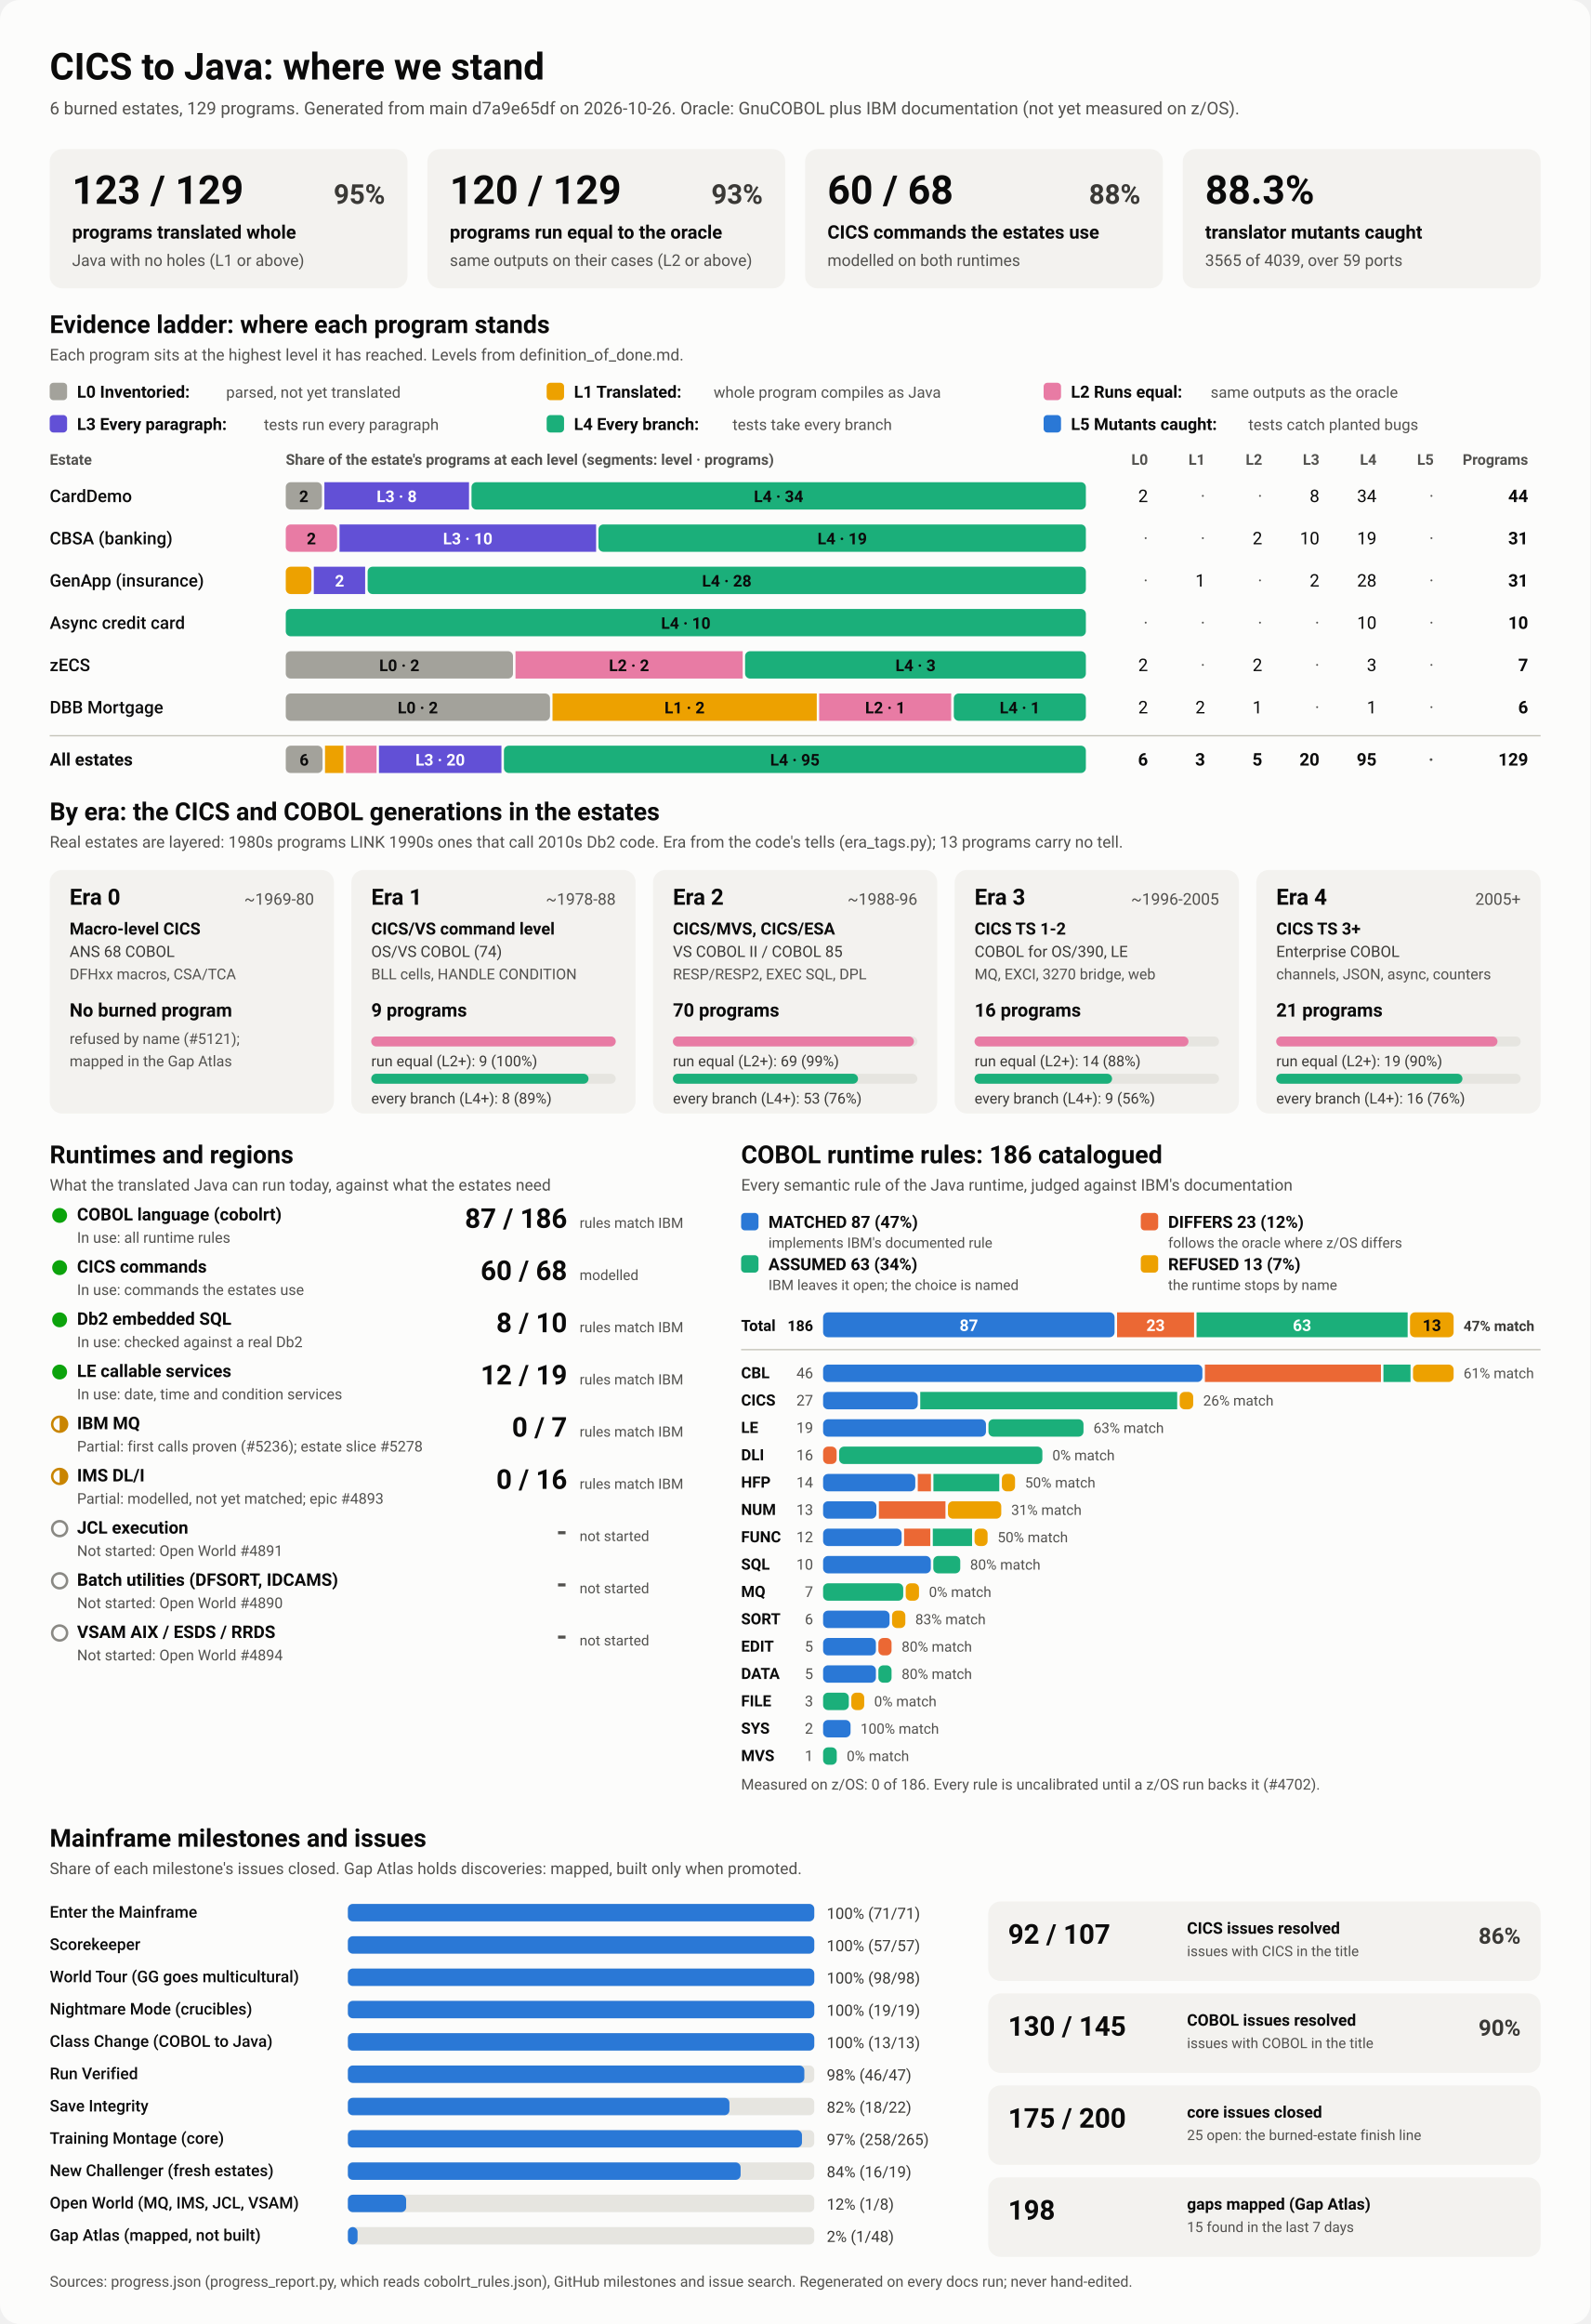
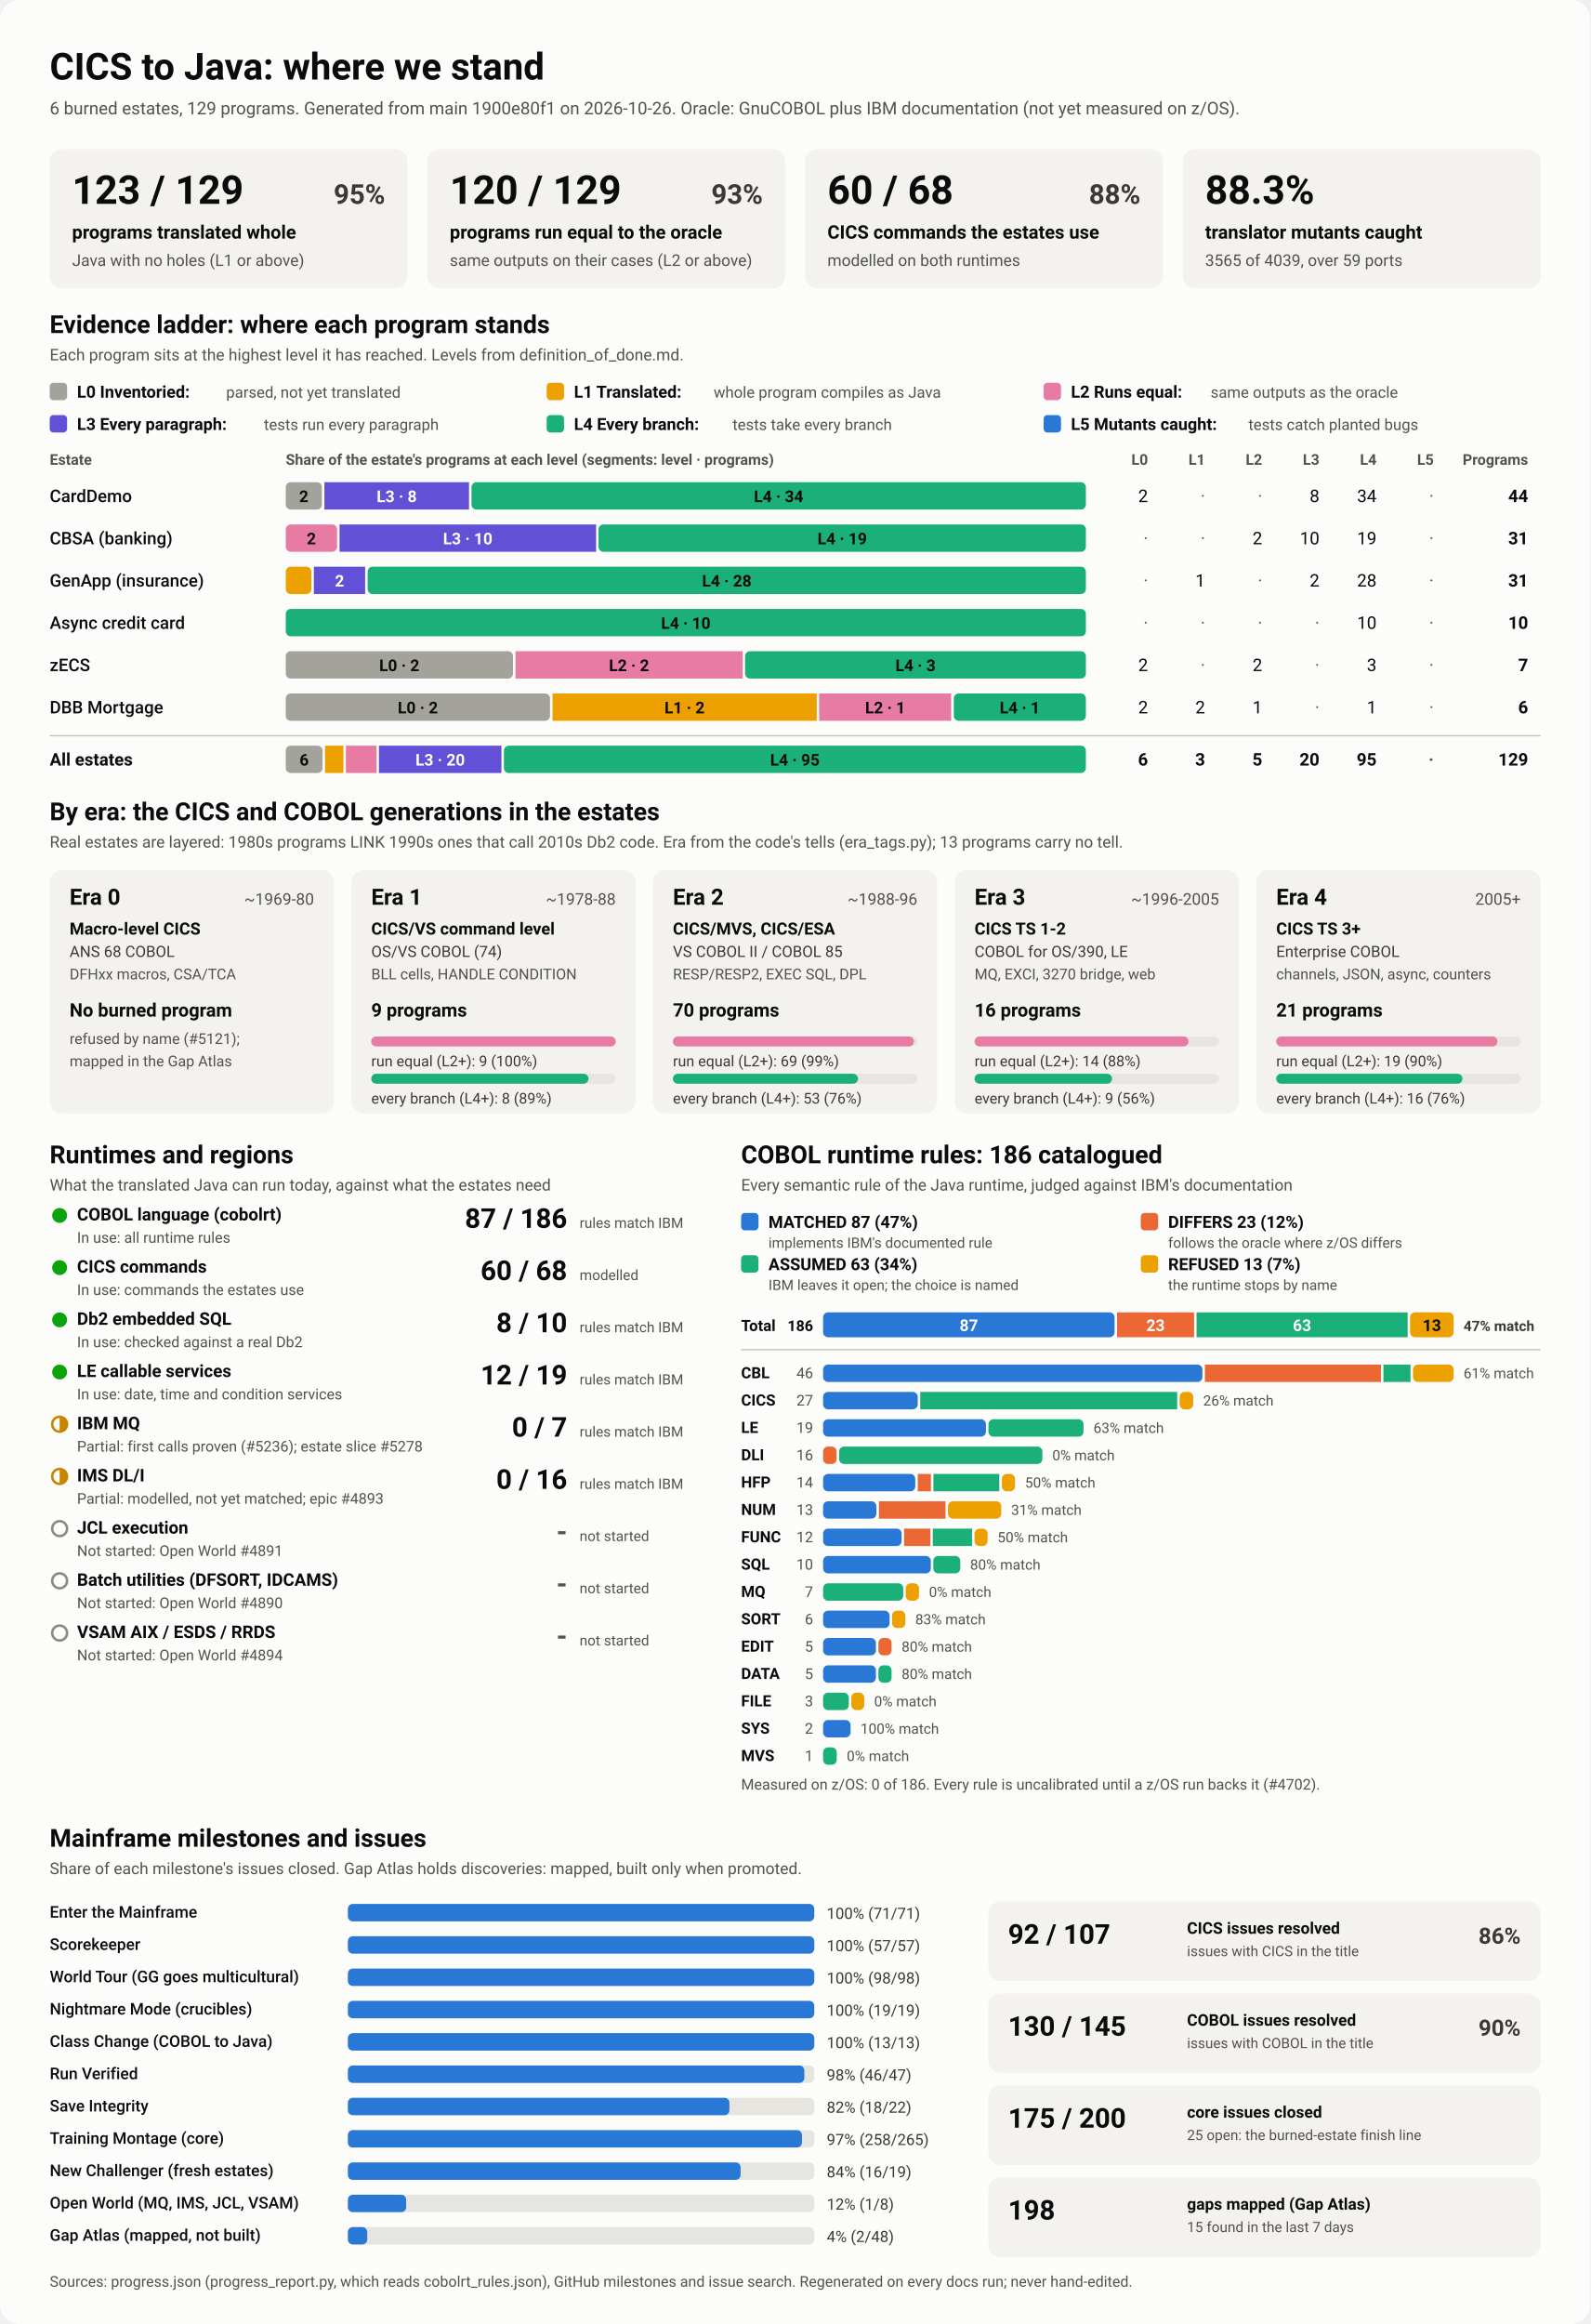
<svg xmlns="http://www.w3.org/2000/svg" viewBox="0 0 1280 1870" width="1280" height="1870" role="img" aria-labelledby="ttl">
  <style>
    svg { font-family: system-ui, -apple-system, 'Segoe UI', Roboto, Helvetica, Arial, sans-serif; }
    .bg { fill: #fcfcfb; }
    .card { fill: #f3f2ef; }
    .track { fill: #e6e5e0; }
    .rule { stroke: #c3c2b7; stroke-width: 1; }
    .t1 { fill: #0b0b0b; } .t2 { fill: #3a3936; } .t3 { fill: #52514e; }
    .on-dark { fill: #ffffff; } .on-light { fill: #0b0b0b; }
    .lv0 { fill: #a3a29b; } .lv1 { fill: #eda100; } .lv2 { fill: #e87ba4; } .lv3 { fill: #6250d6; } .lv4 { fill: #1baf7a; } .lv5 { fill: #2a78d6; } 
    .s0 { fill: #2a78d6; } .s1 { fill: #eb6834; } .s2 { fill: #1baf7a; } .s3 { fill: #eda100; } 
    .prog { fill: #2a78d6; }
    .st-good { fill: #0ca30c; } .st-warn { fill: none; stroke: #c98500; stroke-width: 2; }
    .st-warn-fill { fill: #c98500; } .st-none { fill: none; stroke: #8a8984; stroke-width: 2; }
    @media (prefers-color-scheme: dark) {
      .bg { fill: #1a1a19; } .card { fill: #242422; } .track { fill: #383835; } .rule { stroke: #52514e; }
      .t1 { fill: #f0efec; } .t2 { fill: #dddcd6; } .t3 { fill: #c3c2b7; }
      .on-light { fill: #0b0b0b; } .prog { fill: #3987e5; }
      .lv0 { fill: #6b6a64; } .lv1 { fill: #c98500; } .lv2 { fill: #d55181; } .lv3 { fill: #9085e9; } .lv4 { fill: #199e70; } .lv5 { fill: #3987e5; } 
      .s0 { fill: #3987e5; } .s1 { fill: #d95926; } .s2 { fill: #199e70; } .s3 { fill: #c98500; } 
    }
  </style>
  <rect class="bg" width="1280" height="1870" rx="16" />
  <text x="40.0" y="64.0" class="t1" font-size="30" font-weight="700" text-anchor="start">CICS to Java: where we stand</text>
-   <text x="40.0" y="92.0" class="t3" font-size="14" font-weight="400" text-anchor="start">6 burned estates, 129 programs. Generated from main d7a9e65df on 2026-10-26. Oracle: GnuCOBOL plus IBM documentation (not yet measured on z/OS).</text>
+   <text x="40.0" y="92.0" class="t3" font-size="14" font-weight="400" text-anchor="start">6 burned estates, 129 programs. Generated from main 1900e80f1 on 2026-10-26. Oracle: GnuCOBOL plus IBM documentation (not yet measured on z/OS).</text>
  <rect x="40.0" y="120.0" width="288.0" height="112.0" rx="10" class="card" />
  <text x="58.0" y="164.0" class="t1" font-size="32" font-weight="700" text-anchor="start">123 / 129</text>
  <text x="310.0" y="164.0" class="t2" font-size="22" font-weight="600" text-anchor="end">95%</text>
  <text x="58.0" y="192.0" class="t1" font-size="15" font-weight="600" text-anchor="start">programs translated whole</text>
  <text x="58.0" y="214.0" class="t3" font-size="13" font-weight="400" text-anchor="start">Java with no holes (L1 or above)</text>
  <rect x="344.0" y="120.0" width="288.0" height="112.0" rx="10" class="card" />
  <text x="362.0" y="164.0" class="t1" font-size="32" font-weight="700" text-anchor="start">120 / 129</text>
  <text x="614.0" y="164.0" class="t2" font-size="22" font-weight="600" text-anchor="end">93%</text>
  <text x="362.0" y="192.0" class="t1" font-size="15" font-weight="600" text-anchor="start">programs run equal to the oracle</text>
  <text x="362.0" y="214.0" class="t3" font-size="13" font-weight="400" text-anchor="start">same outputs on their cases (L2 or above)</text>
  <rect x="648.0" y="120.0" width="288.0" height="112.0" rx="10" class="card" />
  <text x="666.0" y="164.0" class="t1" font-size="32" font-weight="700" text-anchor="start">60 / 68</text>
  <text x="918.0" y="164.0" class="t2" font-size="22" font-weight="600" text-anchor="end">88%</text>
  <text x="666.0" y="192.0" class="t1" font-size="15" font-weight="600" text-anchor="start">CICS commands the estates use</text>
  <text x="666.0" y="214.0" class="t3" font-size="13" font-weight="400" text-anchor="start">modelled on both runtimes</text>
  <rect x="952.0" y="120.0" width="288.0" height="112.0" rx="10" class="card" />
  <text x="970.0" y="164.0" class="t1" font-size="32" font-weight="700" text-anchor="start">88.3%</text>
  <text x="970.0" y="192.0" class="t1" font-size="15" font-weight="600" text-anchor="start">translator mutants caught</text>
  <text x="970.0" y="214.0" class="t3" font-size="13" font-weight="400" text-anchor="start">3565 of 4039, over 59 ports</text>
  <text x="40.0" y="268.0" class="t1" font-size="20" font-weight="700" text-anchor="start">Evidence ladder: where each program stands</text>
  <text x="40.0" y="290.0" class="t3" font-size="13" font-weight="400" text-anchor="start">Each program sits at the highest level it has reached. Levels from definition_of_done.md.</text>
  <rect x="40.0" y="308.0" width="14.0" height="14.0" rx="3" class="lv0" />
  <text x="62.0" y="320.0" class="t1" font-size="13.5" font-weight="600" text-anchor="start">L0 Inventoried:</text>
  <text x="182.0" y="320.0" class="t3" font-size="12.5" font-weight="400" text-anchor="start">parsed, not yet translated</text>
  <rect x="440.0" y="308.0" width="14.0" height="14.0" rx="3" class="lv1" />
  <text x="462.0" y="320.0" class="t1" font-size="13.5" font-weight="600" text-anchor="start">L1 Translated:</text>
  <text x="574.4" y="320.0" class="t3" font-size="12.5" font-weight="400" text-anchor="start">whole program compiles as Java</text>
  <rect x="840.0" y="308.0" width="14.0" height="14.0" rx="3" class="lv2" />
  <text x="862.0" y="320.0" class="t1" font-size="13.5" font-weight="600" text-anchor="start">L2 Runs equal:</text>
  <text x="974.4" y="320.0" class="t3" font-size="12.5" font-weight="400" text-anchor="start">same outputs as the oracle</text>
  <rect x="40.0" y="334.0" width="14.0" height="14.0" rx="3" class="lv3" />
  <text x="62.0" y="346.0" class="t1" font-size="13.5" font-weight="600" text-anchor="start">L3 Every paragraph:</text>
  <text x="212.4" y="346.0" class="t3" font-size="12.5" font-weight="400" text-anchor="start">tests run every paragraph</text>
  <rect x="440.0" y="334.0" width="14.0" height="14.0" rx="3" class="lv4" />
  <text x="462.0" y="346.0" class="t1" font-size="13.5" font-weight="600" text-anchor="start">L4 Every branch:</text>
  <text x="589.6" y="346.0" class="t3" font-size="12.5" font-weight="400" text-anchor="start">tests take every branch</text>
  <rect x="840.0" y="334.0" width="14.0" height="14.0" rx="3" class="lv5" />
  <text x="862.0" y="346.0" class="t1" font-size="13.5" font-weight="600" text-anchor="start">L5 Mutants caught:</text>
  <text x="1004.8" y="346.0" class="t3" font-size="12.5" font-weight="400" text-anchor="start">tests catch planted bugs</text>
  <text x="40.0" y="374.0" class="t3" font-size="12" font-weight="600" text-anchor="start">Estate</text>
  <text x="230.0" y="374.0" class="t3" font-size="12" font-weight="600" text-anchor="start">Share of the estate's programs at each level (segments: level · programs)</text>
  <text x="924.0" y="374.0" class="t3" font-size="12" font-weight="600" text-anchor="end">L0</text>
  <text x="970.0" y="374.0" class="t3" font-size="12" font-weight="600" text-anchor="end">L1</text>
  <text x="1016.0" y="374.0" class="t3" font-size="12" font-weight="600" text-anchor="end">L2</text>
  <text x="1062.0" y="374.0" class="t3" font-size="12" font-weight="600" text-anchor="end">L3</text>
  <text x="1108.0" y="374.0" class="t3" font-size="12" font-weight="600" text-anchor="end">L4</text>
  <text x="1154.0" y="374.0" class="t3" font-size="12" font-weight="600" text-anchor="end">L5</text>
  <text x="1230.0" y="374.0" class="t3" font-size="12" font-weight="600" text-anchor="end">Programs</text>
  <text x="40.0" y="404.0" class="t1" font-size="14" font-weight="500" text-anchor="start">CardDemo</text>
  <rect x="230.0" y="388.0" width="29.1" height="22.0" rx="4" class="lv0" />
  <text x="244.5" y="404.0" class="on-light" font-size="13" font-weight="600" text-anchor="middle">2</text>
  <rect x="261.1" y="388.0" width="116.4" height="22.0" rx="0" class="lv3" />
  <text x="319.3" y="404.0" class="on-dark" font-size="13" font-weight="600" text-anchor="middle">L3 · 8</text>
  <rect x="379.5" y="388.0" width="494.5" height="22.0" rx="4" class="lv4" />
  <text x="626.7" y="404.0" class="on-light" font-size="13" font-weight="600" text-anchor="middle">L4 · 34</text>
  <text x="924.0" y="404.0" class="t1" font-size="14" font-weight="400" text-anchor="end">2</text>
  <text x="970.0" y="404.0" class="t3" font-size="14" font-weight="400" text-anchor="end">·</text>
  <text x="1016.0" y="404.0" class="t3" font-size="14" font-weight="400" text-anchor="end">·</text>
  <text x="1062.0" y="404.0" class="t1" font-size="14" font-weight="400" text-anchor="end">8</text>
  <text x="1108.0" y="404.0" class="t1" font-size="14" font-weight="400" text-anchor="end">34</text>
  <text x="1154.0" y="404.0" class="t3" font-size="14" font-weight="400" text-anchor="end">·</text>
  <text x="1230.0" y="404.0" class="t1" font-size="14" font-weight="700" text-anchor="end">44</text>
  <text x="40.0" y="438.0" class="t1" font-size="14" font-weight="500" text-anchor="start">CBSA (banking)</text>
  <rect x="230.0" y="422.0" width="41.3" height="22.0" rx="4" class="lv2" />
  <text x="250.6" y="438.0" class="on-light" font-size="13" font-weight="600" text-anchor="middle">2</text>
  <rect x="273.3" y="422.0" width="206.5" height="22.0" rx="0" class="lv3" />
  <text x="376.5" y="438.0" class="on-dark" font-size="13" font-weight="600" text-anchor="middle">L3 · 10</text>
  <rect x="481.7" y="422.0" width="392.3" height="22.0" rx="4" class="lv4" />
  <text x="677.9" y="438.0" class="on-light" font-size="13" font-weight="600" text-anchor="middle">L4 · 19</text>
  <text x="924.0" y="438.0" class="t3" font-size="14" font-weight="400" text-anchor="end">·</text>
  <text x="970.0" y="438.0" class="t3" font-size="14" font-weight="400" text-anchor="end">·</text>
  <text x="1016.0" y="438.0" class="t1" font-size="14" font-weight="400" text-anchor="end">2</text>
  <text x="1062.0" y="438.0" class="t1" font-size="14" font-weight="400" text-anchor="end">10</text>
  <text x="1108.0" y="438.0" class="t1" font-size="14" font-weight="400" text-anchor="end">19</text>
  <text x="1154.0" y="438.0" class="t3" font-size="14" font-weight="400" text-anchor="end">·</text>
  <text x="1230.0" y="438.0" class="t1" font-size="14" font-weight="700" text-anchor="end">31</text>
  <text x="40.0" y="472.0" class="t1" font-size="14" font-weight="500" text-anchor="start">GenApp (insurance)</text>
  <rect x="230.0" y="456.0" width="20.6" height="22.0" rx="4" class="lv1" />
  <rect x="252.6" y="456.0" width="41.3" height="22.0" rx="0" class="lv3" />
  <text x="273.3" y="472.0" class="on-dark" font-size="13" font-weight="600" text-anchor="middle">2</text>
  <rect x="295.9" y="456.0" width="578.1" height="22.0" rx="4" class="lv4" />
  <text x="585.0" y="472.0" class="on-light" font-size="13" font-weight="600" text-anchor="middle">L4 · 28</text>
  <text x="924.0" y="472.0" class="t3" font-size="14" font-weight="400" text-anchor="end">·</text>
  <text x="970.0" y="472.0" class="t1" font-size="14" font-weight="400" text-anchor="end">1</text>
  <text x="1016.0" y="472.0" class="t3" font-size="14" font-weight="400" text-anchor="end">·</text>
  <text x="1062.0" y="472.0" class="t1" font-size="14" font-weight="400" text-anchor="end">2</text>
  <text x="1108.0" y="472.0" class="t1" font-size="14" font-weight="400" text-anchor="end">28</text>
  <text x="1154.0" y="472.0" class="t3" font-size="14" font-weight="400" text-anchor="end">·</text>
  <text x="1230.0" y="472.0" class="t1" font-size="14" font-weight="700" text-anchor="end">31</text>
  <text x="40.0" y="506.0" class="t1" font-size="14" font-weight="500" text-anchor="start">Async credit card</text>
  <rect x="230.0" y="490.0" width="644.0" height="22.0" rx="4" class="lv4" />
  <text x="552.0" y="506.0" class="on-light" font-size="13" font-weight="600" text-anchor="middle">L4 · 10</text>
  <text x="924.0" y="506.0" class="t3" font-size="14" font-weight="400" text-anchor="end">·</text>
  <text x="970.0" y="506.0" class="t3" font-size="14" font-weight="400" text-anchor="end">·</text>
  <text x="1016.0" y="506.0" class="t3" font-size="14" font-weight="400" text-anchor="end">·</text>
  <text x="1062.0" y="506.0" class="t3" font-size="14" font-weight="400" text-anchor="end">·</text>
  <text x="1108.0" y="506.0" class="t1" font-size="14" font-weight="400" text-anchor="end">10</text>
  <text x="1154.0" y="506.0" class="t3" font-size="14" font-weight="400" text-anchor="end">·</text>
  <text x="1230.0" y="506.0" class="t1" font-size="14" font-weight="700" text-anchor="end">10</text>
  <text x="40.0" y="540.0" class="t1" font-size="14" font-weight="500" text-anchor="start">zECS</text>
  <rect x="230.0" y="524.0" width="182.9" height="22.0" rx="4" class="lv0" />
  <text x="321.4" y="540.0" class="on-light" font-size="13" font-weight="600" text-anchor="middle">L0 · 2</text>
  <rect x="414.9" y="524.0" width="182.9" height="22.0" rx="0" class="lv2" />
  <text x="506.3" y="540.0" class="on-light" font-size="13" font-weight="600" text-anchor="middle">L2 · 2</text>
  <rect x="599.7" y="524.0" width="274.3" height="22.0" rx="4" class="lv4" />
  <text x="736.9" y="540.0" class="on-light" font-size="13" font-weight="600" text-anchor="middle">L4 · 3</text>
  <text x="924.0" y="540.0" class="t1" font-size="14" font-weight="400" text-anchor="end">2</text>
  <text x="970.0" y="540.0" class="t3" font-size="14" font-weight="400" text-anchor="end">·</text>
  <text x="1016.0" y="540.0" class="t1" font-size="14" font-weight="400" text-anchor="end">2</text>
  <text x="1062.0" y="540.0" class="t3" font-size="14" font-weight="400" text-anchor="end">·</text>
  <text x="1108.0" y="540.0" class="t1" font-size="14" font-weight="400" text-anchor="end">3</text>
  <text x="1154.0" y="540.0" class="t3" font-size="14" font-weight="400" text-anchor="end">·</text>
  <text x="1230.0" y="540.0" class="t1" font-size="14" font-weight="700" text-anchor="end">7</text>
  <text x="40.0" y="574.0" class="t1" font-size="14" font-weight="500" text-anchor="start">DBB Mortgage</text>
  <rect x="230.0" y="558.0" width="212.7" height="22.0" rx="4" class="lv0" />
  <text x="336.3" y="574.0" class="on-light" font-size="13" font-weight="600" text-anchor="middle">L0 · 2</text>
  <rect x="444.7" y="558.0" width="212.7" height="22.0" rx="0" class="lv1" />
  <text x="551.0" y="574.0" class="on-light" font-size="13" font-weight="600" text-anchor="middle">L1 · 2</text>
  <rect x="659.3" y="558.0" width="106.3" height="22.0" rx="0" class="lv2" />
  <text x="712.5" y="574.0" class="on-light" font-size="13" font-weight="600" text-anchor="middle">L2 · 1</text>
  <rect x="767.7" y="558.0" width="106.3" height="22.0" rx="4" class="lv4" />
  <text x="820.8" y="574.0" class="on-light" font-size="13" font-weight="600" text-anchor="middle">L4 · 1</text>
  <text x="924.0" y="574.0" class="t1" font-size="14" font-weight="400" text-anchor="end">2</text>
  <text x="970.0" y="574.0" class="t1" font-size="14" font-weight="400" text-anchor="end">2</text>
  <text x="1016.0" y="574.0" class="t1" font-size="14" font-weight="400" text-anchor="end">1</text>
  <text x="1062.0" y="574.0" class="t3" font-size="14" font-weight="400" text-anchor="end">·</text>
  <text x="1108.0" y="574.0" class="t1" font-size="14" font-weight="400" text-anchor="end">1</text>
  <text x="1154.0" y="574.0" class="t3" font-size="14" font-weight="400" text-anchor="end">·</text>
  <text x="1230.0" y="574.0" class="t1" font-size="14" font-weight="700" text-anchor="end">6</text>
  <line x1="40" x2="1240" y1="592" y2="592" class="rule" />
  <text x="40.0" y="616.0" class="t1" font-size="14" font-weight="700" text-anchor="start">All estates</text>
  <rect x="230.0" y="600.0" width="29.6" height="22.0" rx="4" class="lv0" />
  <text x="244.8" y="616.0" class="on-light" font-size="13" font-weight="600" text-anchor="middle">6</text>
  <rect x="261.6" y="600.0" width="14.8" height="22.0" rx="0" class="lv1" />
  <rect x="278.4" y="600.0" width="24.7" height="22.0" rx="0" class="lv2" />
  <rect x="305.0" y="600.0" width="98.6" height="22.0" rx="0" class="lv3" />
  <text x="354.3" y="616.0" class="on-dark" font-size="13" font-weight="600" text-anchor="middle">L3 · 20</text>
  <rect x="405.6" y="600.0" width="468.4" height="22.0" rx="4" class="lv4" />
  <text x="639.8" y="616.0" class="on-light" font-size="13" font-weight="600" text-anchor="middle">L4 · 95</text>
  <text x="924.0" y="616.0" class="t1" font-size="14" font-weight="700" text-anchor="end">6</text>
  <text x="970.0" y="616.0" class="t1" font-size="14" font-weight="700" text-anchor="end">3</text>
  <text x="1016.0" y="616.0" class="t1" font-size="14" font-weight="700" text-anchor="end">5</text>
  <text x="1062.0" y="616.0" class="t1" font-size="14" font-weight="700" text-anchor="end">20</text>
  <text x="1108.0" y="616.0" class="t1" font-size="14" font-weight="700" text-anchor="end">95</text>
  <text x="1154.0" y="616.0" class="t3" font-size="14" font-weight="700" text-anchor="end">·</text>
  <text x="1230.0" y="616.0" class="t1" font-size="14" font-weight="700" text-anchor="end">129</text>
  <text x="40.0" y="660.0" class="t1" font-size="20" font-weight="700" text-anchor="start">By era: the CICS and COBOL generations in the estates</text>
  <text x="40.0" y="682.0" class="t3" font-size="13" font-weight="400" text-anchor="start">Real estates are layered: 1980s programs LINK 1990s ones that call 2010s Db2 code. Era from the code's tells (era_tags.py); 13 programs carry no tell.</text>
  <rect x="40.0" y="700.0" width="228.8" height="196.0" rx="10" class="card" />
  <text x="56.0" y="728.0" class="t1" font-size="18" font-weight="700" text-anchor="start">Era 0</text>
  <text x="252.8" y="728.0" class="t3" font-size="13" font-weight="400" text-anchor="end">~1969-80</text>
  <text x="56.0" y="752.0" class="t1" font-size="13.5" font-weight="600" text-anchor="start">Macro-level CICS</text>
  <text x="56.0" y="770.0" class="t2" font-size="12.5" font-weight="400" text-anchor="start">ANS 68 COBOL</text>
  <text x="56.0" y="788.0" class="t3" font-size="12" font-weight="400" text-anchor="start">DFHxx macros, CSA/TCA</text>
  <text x="56.0" y="818.0" class="t1" font-size="15" font-weight="700" text-anchor="start">No burned program</text>
  <text x="56.0" y="840.0" class="t3" font-size="12" font-weight="400" text-anchor="start">refused by name (#5121);</text>
  <text x="56.0" y="858.0" class="t3" font-size="12" font-weight="400" text-anchor="start">mapped in the Gap Atlas</text>
  <rect x="282.8" y="700.0" width="228.8" height="196.0" rx="10" class="card" />
  <text x="298.8" y="728.0" class="t1" font-size="18" font-weight="700" text-anchor="start">Era 1</text>
  <text x="495.6" y="728.0" class="t3" font-size="13" font-weight="400" text-anchor="end">~1978-88</text>
  <text x="298.8" y="752.0" class="t1" font-size="13.5" font-weight="600" text-anchor="start">CICS/VS command level</text>
  <text x="298.8" y="770.0" class="t2" font-size="12.5" font-weight="400" text-anchor="start">OS/VS COBOL (74)</text>
  <text x="298.8" y="788.0" class="t3" font-size="12" font-weight="400" text-anchor="start">BLL cells, HANDLE CONDITION</text>
  <text x="298.8" y="818.0" class="t1" font-size="15" font-weight="700" text-anchor="start">9 programs</text>
  <rect x="298.8" y="834.0" width="196.8" height="8.0" rx="4" class="track" />
  <rect x="298.8" y="834.0" width="196.8" height="8.0" rx="4" class="lv2" />
  <text x="298.8" y="858.0" class="t2" font-size="12" font-weight="400" text-anchor="start">run equal (L2+): 9 (100%)</text>
  <rect x="298.8" y="864.0" width="196.8" height="8.0" rx="4" class="track" />
  <rect x="298.8" y="864.0" width="174.9" height="8.0" rx="4" class="lv4" />
  <text x="298.8" y="888.0" class="t2" font-size="12" font-weight="400" text-anchor="start">every branch (L4+): 8 (89%)</text>
  <rect x="525.6" y="700.0" width="228.8" height="196.0" rx="10" class="card" />
  <text x="541.6" y="728.0" class="t1" font-size="18" font-weight="700" text-anchor="start">Era 2</text>
  <text x="738.4" y="728.0" class="t3" font-size="13" font-weight="400" text-anchor="end">~1988-96</text>
  <text x="541.6" y="752.0" class="t1" font-size="13.5" font-weight="600" text-anchor="start">CICS/MVS, CICS/ESA</text>
  <text x="541.6" y="770.0" class="t2" font-size="12.5" font-weight="400" text-anchor="start">VS COBOL II / COBOL 85</text>
  <text x="541.6" y="788.0" class="t3" font-size="12" font-weight="400" text-anchor="start">RESP/RESP2, EXEC SQL, DPL</text>
  <text x="541.6" y="818.0" class="t1" font-size="15" font-weight="700" text-anchor="start">70 programs</text>
  <rect x="541.6" y="834.0" width="196.8" height="8.0" rx="4" class="track" />
  <rect x="541.6" y="834.0" width="194.0" height="8.0" rx="4" class="lv2" />
  <text x="541.6" y="858.0" class="t2" font-size="12" font-weight="400" text-anchor="start">run equal (L2+): 69 (99%)</text>
  <rect x="541.6" y="864.0" width="196.8" height="8.0" rx="4" class="track" />
  <rect x="541.6" y="864.0" width="149.0" height="8.0" rx="4" class="lv4" />
  <text x="541.6" y="888.0" class="t2" font-size="12" font-weight="400" text-anchor="start">every branch (L4+): 53 (76%)</text>
  <rect x="768.4" y="700.0" width="228.8" height="196.0" rx="10" class="card" />
  <text x="784.4" y="728.0" class="t1" font-size="18" font-weight="700" text-anchor="start">Era 3</text>
  <text x="981.2" y="728.0" class="t3" font-size="13" font-weight="400" text-anchor="end">~1996-2005</text>
  <text x="784.4" y="752.0" class="t1" font-size="13.5" font-weight="600" text-anchor="start">CICS TS 1-2</text>
  <text x="784.4" y="770.0" class="t2" font-size="12.5" font-weight="400" text-anchor="start">COBOL for OS/390, LE</text>
  <text x="784.4" y="788.0" class="t3" font-size="12" font-weight="400" text-anchor="start">MQ, EXCI, 3270 bridge, web</text>
  <text x="784.4" y="818.0" class="t1" font-size="15" font-weight="700" text-anchor="start">16 programs</text>
  <rect x="784.4" y="834.0" width="196.8" height="8.0" rx="4" class="track" />
  <rect x="784.4" y="834.0" width="172.2" height="8.0" rx="4" class="lv2" />
  <text x="784.4" y="858.0" class="t2" font-size="12" font-weight="400" text-anchor="start">run equal (L2+): 14 (88%)</text>
  <rect x="784.4" y="864.0" width="196.8" height="8.0" rx="4" class="track" />
  <rect x="784.4" y="864.0" width="110.7" height="8.0" rx="4" class="lv4" />
  <text x="784.4" y="888.0" class="t2" font-size="12" font-weight="400" text-anchor="start">every branch (L4+): 9 (56%)</text>
  <rect x="1011.2" y="700.0" width="228.8" height="196.0" rx="10" class="card" />
  <text x="1027.2" y="728.0" class="t1" font-size="18" font-weight="700" text-anchor="start">Era 4</text>
  <text x="1224.0" y="728.0" class="t3" font-size="13" font-weight="400" text-anchor="end">2005+</text>
  <text x="1027.2" y="752.0" class="t1" font-size="13.5" font-weight="600" text-anchor="start">CICS TS 3+</text>
  <text x="1027.2" y="770.0" class="t2" font-size="12.5" font-weight="400" text-anchor="start">Enterprise COBOL</text>
  <text x="1027.2" y="788.0" class="t3" font-size="12" font-weight="400" text-anchor="start">channels, JSON, async, counters</text>
  <text x="1027.2" y="818.0" class="t1" font-size="15" font-weight="700" text-anchor="start">21 programs</text>
  <rect x="1027.2" y="834.0" width="196.8" height="8.0" rx="4" class="track" />
  <rect x="1027.2" y="834.0" width="178.1" height="8.0" rx="4" class="lv2" />
  <text x="1027.2" y="858.0" class="t2" font-size="12" font-weight="400" text-anchor="start">run equal (L2+): 19 (90%)</text>
  <rect x="1027.2" y="864.0" width="196.8" height="8.0" rx="4" class="track" />
  <rect x="1027.2" y="864.0" width="149.9" height="8.0" rx="4" class="lv4" />
  <text x="1027.2" y="888.0" class="t2" font-size="12" font-weight="400" text-anchor="start">every branch (L4+): 16 (76%)</text>
  <text x="40.0" y="936.0" class="t1" font-size="20" font-weight="700" text-anchor="start">Runtimes and regions</text>
  <text x="40.0" y="958.0" class="t3" font-size="13" font-weight="400" text-anchor="start">What the translated Java can run today, against what the estates need</text>
  <circle cx="48" cy="978" r="6" class="st-good" />
  <text x="62.0" y="982.0" class="t1" font-size="14" font-weight="600" text-anchor="start">COBOL language (cobolrt)</text>
  <text x="62.0" y="1000.0" class="t3" font-size="12" font-weight="400" text-anchor="start">In use: all runtime rules</text>
  <text x="456.5" y="988.0" class="t1" font-size="22" font-weight="700" text-anchor="end">87 / 186</text>
  <text x="466.5" y="988.0" class="t3" font-size="11.5" font-weight="400" text-anchor="start">rules match IBM</text>
  <circle cx="48" cy="1020" r="6" class="st-good" />
  <text x="62.0" y="1024.0" class="t1" font-size="14" font-weight="600" text-anchor="start">CICS commands</text>
  <text x="62.0" y="1042.0" class="t3" font-size="12" font-weight="400" text-anchor="start">In use: commands the estates use</text>
  <text x="456.5" y="1030.0" class="t1" font-size="22" font-weight="700" text-anchor="end">60 / 68</text>
  <text x="466.5" y="1030.0" class="t3" font-size="11.5" font-weight="400" text-anchor="start">modelled</text>
  <circle cx="48" cy="1062" r="6" class="st-good" />
  <text x="62.0" y="1066.0" class="t1" font-size="14" font-weight="600" text-anchor="start">Db2 embedded SQL</text>
  <text x="62.0" y="1084.0" class="t3" font-size="12" font-weight="400" text-anchor="start">In use: checked against a real Db2</text>
  <text x="456.5" y="1072.0" class="t1" font-size="22" font-weight="700" text-anchor="end">8 / 10</text>
  <text x="466.5" y="1072.0" class="t3" font-size="11.5" font-weight="400" text-anchor="start">rules match IBM</text>
  <circle cx="48" cy="1104" r="6" class="st-good" />
  <text x="62.0" y="1108.0" class="t1" font-size="14" font-weight="600" text-anchor="start">LE callable services</text>
  <text x="62.0" y="1126.0" class="t3" font-size="12" font-weight="400" text-anchor="start">In use: date, time and condition services</text>
  <text x="456.5" y="1114.0" class="t1" font-size="22" font-weight="700" text-anchor="end">12 / 19</text>
  <text x="466.5" y="1114.0" class="t3" font-size="11.5" font-weight="400" text-anchor="start">rules match IBM</text>
  <circle cx="48" cy="1146" r="6" class="st-warn" />
  <path d="M 48 1140 A 6 6 0 0 1 48 1152 Z" class="st-warn-fill" />
  <text x="62.0" y="1150.0" class="t1" font-size="14" font-weight="600" text-anchor="start">IBM MQ</text>
  <text x="62.0" y="1168.0" class="t3" font-size="12" font-weight="400" text-anchor="start">Partial: first calls proven (#5236); estate slice #5278</text>
  <text x="456.5" y="1156.0" class="t1" font-size="22" font-weight="700" text-anchor="end">0 / 7</text>
  <text x="466.5" y="1156.0" class="t3" font-size="11.5" font-weight="400" text-anchor="start">rules match IBM</text>
  <circle cx="48" cy="1188" r="6" class="st-warn" />
  <path d="M 48 1182 A 6 6 0 0 1 48 1194 Z" class="st-warn-fill" />
  <text x="62.0" y="1192.0" class="t1" font-size="14" font-weight="600" text-anchor="start">IMS DL/I</text>
  <text x="62.0" y="1210.0" class="t3" font-size="12" font-weight="400" text-anchor="start">Partial: modelled, not yet matched; epic #4893</text>
  <text x="456.5" y="1198.0" class="t1" font-size="22" font-weight="700" text-anchor="end">0 / 16</text>
  <text x="466.5" y="1198.0" class="t3" font-size="11.5" font-weight="400" text-anchor="start">rules match IBM</text>
  <circle cx="48" cy="1230" r="6" class="st-none" />
  <text x="62.0" y="1234.0" class="t1" font-size="14" font-weight="600" text-anchor="start">JCL execution</text>
  <text x="62.0" y="1252.0" class="t3" font-size="12" font-weight="400" text-anchor="start">Not started: Open World #4891</text>
  <text x="456.5" y="1240.0" class="t3" font-size="22" font-weight="700" text-anchor="end">-</text>
  <text x="466.5" y="1240.0" class="t3" font-size="11.5" font-weight="400" text-anchor="start">not started</text>
  <circle cx="48" cy="1272" r="6" class="st-none" />
  <text x="62.0" y="1276.0" class="t1" font-size="14" font-weight="600" text-anchor="start">Batch utilities (DFSORT, IDCAMS)</text>
  <text x="62.0" y="1294.0" class="t3" font-size="12" font-weight="400" text-anchor="start">Not started: Open World #4890</text>
  <text x="456.5" y="1282.0" class="t3" font-size="22" font-weight="700" text-anchor="end">-</text>
  <text x="466.5" y="1282.0" class="t3" font-size="11.5" font-weight="400" text-anchor="start">not started</text>
  <circle cx="48" cy="1314" r="6" class="st-none" />
  <text x="62.0" y="1318.0" class="t1" font-size="14" font-weight="600" text-anchor="start">VSAM AIX / ESDS / RRDS</text>
  <text x="62.0" y="1336.0" class="t3" font-size="12" font-weight="400" text-anchor="start">Not started: Open World #4894</text>
  <text x="456.5" y="1324.0" class="t3" font-size="22" font-weight="700" text-anchor="end">-</text>
  <text x="466.5" y="1324.0" class="t3" font-size="11.5" font-weight="400" text-anchor="start">not started</text>
  <text x="596.5" y="936.0" class="t1" font-size="20" font-weight="700" text-anchor="start">COBOL runtime rules: 186 catalogued</text>
  <text x="596.5" y="958.0" class="t3" font-size="13" font-weight="400" text-anchor="start">Every semantic rule of the Java runtime, judged against IBM's documentation</text>
  <rect x="596.5" y="976.0" width="14.0" height="14.0" rx="3" class="s0" />
  <text x="618.5" y="988.0" class="t1" font-size="13.5" font-weight="600" text-anchor="start">MATCHED  87 (47%)</text>
  <text x="618.5" y="1004.0" class="t3" font-size="11.5" font-weight="400" text-anchor="start">implements IBM's documented rule</text>
  <rect x="918.2" y="976.0" width="14.0" height="14.0" rx="3" class="s1" />
  <text x="940.2" y="988.0" class="t1" font-size="13.5" font-weight="600" text-anchor="start">DIFFERS  23 (12%)</text>
  <text x="940.2" y="1004.0" class="t3" font-size="11.5" font-weight="400" text-anchor="start">follows the oracle where z/OS differs</text>
  <rect x="596.5" y="1010.0" width="14.0" height="14.0" rx="3" class="s2" />
  <text x="618.5" y="1022.0" class="t1" font-size="13.5" font-weight="600" text-anchor="start">ASSUMED  63 (34%)</text>
  <text x="618.5" y="1038.0" class="t3" font-size="11.5" font-weight="400" text-anchor="start">IBM leaves it open; the choice is named</text>
  <rect x="918.2" y="1010.0" width="14.0" height="14.0" rx="3" class="s3" />
  <text x="940.2" y="1022.0" class="t1" font-size="13.5" font-weight="600" text-anchor="start">REFUSED  13 (7%)</text>
  <text x="940.2" y="1038.0" class="t3" font-size="11.5" font-weight="400" text-anchor="start">the runtime stops by name</text>
  <text x="596.5" y="1071.0" class="t1" font-size="12.5" font-weight="700" text-anchor="start">Total</text>
  <text x="654.5" y="1071.0" class="t1" font-size="12" font-weight="700" text-anchor="end">186</text>
  <rect x="662.5" y="1056.0" width="234.6" height="20.0" rx="4" class="s0" />
  <text x="779.8" y="1071.0" class="on-dark" font-size="13" font-weight="600" text-anchor="middle">87</text>
  <rect x="899.1" y="1056.0" width="62.0" height="20.0" rx="0" class="s1" />
  <text x="930.1" y="1071.0" class="on-dark" font-size="13" font-weight="600" text-anchor="middle">23</text>
  <rect x="963.1" y="1056.0" width="169.9" height="20.0" rx="0" class="s2" />
  <text x="1048.0" y="1071.0" class="on-dark" font-size="13" font-weight="600" text-anchor="middle">63</text>
  <rect x="1134.9" y="1056.0" width="35.1" height="20.0" rx="4" class="s3" />
  <text x="1152.5" y="1071.0" class="on-light" font-size="13" font-weight="600" text-anchor="middle">13</text>
  <text x="1178.0" y="1071.0" class="t2" font-size="11.5" font-weight="600" text-anchor="start">47% match</text>
  <line x1="596.5" x2="1240.0" y1="1086" y2="1086" class="rule" />
  <text x="596.5" y="1109.0" class="t1" font-size="12.5" font-weight="600" text-anchor="start">CBL</text>
  <text x="654.5" y="1109.0" class="t3" font-size="12" font-weight="400" text-anchor="end">46</text>
  <rect x="662.5" y="1098.0" width="305.3" height="14.0" rx="4" class="s0" />
  <rect x="969.8" y="1098.0" width="141.7" height="14.0" rx="0" class="s1" />
  <rect x="1113.5" y="1098.0" width="21.8" height="14.0" rx="0" class="s2" />
  <rect x="1137.3" y="1098.0" width="32.7" height="14.0" rx="4" class="s3" />
  <text x="1178.0" y="1109.0" class="t3" font-size="11.5" font-weight="400" text-anchor="start">61% match</text>
  <text x="596.5" y="1131.0" class="t1" font-size="12.5" font-weight="600" text-anchor="start">CICS</text>
  <text x="654.5" y="1131.0" class="t3" font-size="12" font-weight="400" text-anchor="end">27</text>
  <rect x="662.5" y="1120.0" width="76.2" height="14.0" rx="4" class="s0" />
  <rect x="740.7" y="1120.0" width="206.8" height="14.0" rx="0" class="s2" />
  <rect x="949.5" y="1120.0" width="10.9" height="14.0" rx="4" class="s3" />
  <text x="968.4" y="1131.0" class="t3" font-size="11.5" font-weight="400" text-anchor="start">26% match</text>
  <text x="596.5" y="1153.0" class="t1" font-size="12.5" font-weight="600" text-anchor="start">LE</text>
  <text x="654.5" y="1153.0" class="t3" font-size="12" font-weight="400" text-anchor="end">19</text>
  <rect x="662.5" y="1142.0" width="131.1" height="14.0" rx="4" class="s0" />
  <rect x="795.6" y="1142.0" width="76.5" height="14.0" rx="4" class="s2" />
  <text x="880.1" y="1153.0" class="t3" font-size="11.5" font-weight="400" text-anchor="start">63% match</text>
  <text x="596.5" y="1175.0" class="t1" font-size="12.5" font-weight="600" text-anchor="start">DLI</text>
  <text x="654.5" y="1175.0" class="t3" font-size="12" font-weight="400" text-anchor="end">16</text>
  <rect x="662.5" y="1164.0" width="10.9" height="14.0" rx="4" class="s1" />
  <rect x="675.4" y="1164.0" width="163.6" height="14.0" rx="4" class="s2" />
  <text x="847.0" y="1175.0" class="t3" font-size="11.5" font-weight="400" text-anchor="start">0% match</text>
  <text x="596.5" y="1197.0" class="t1" font-size="12.5" font-weight="600" text-anchor="start">HFP</text>
  <text x="654.5" y="1197.0" class="t3" font-size="12" font-weight="400" text-anchor="end">14</text>
  <rect x="662.5" y="1186.0" width="74.2" height="14.0" rx="4" class="s0" />
  <rect x="738.7" y="1186.0" width="10.6" height="14.0" rx="0" class="s1" />
  <rect x="751.3" y="1186.0" width="53.0" height="14.0" rx="0" class="s2" />
  <rect x="806.4" y="1186.0" width="10.6" height="14.0" rx="4" class="s3" />
  <text x="825.0" y="1197.0" class="t3" font-size="11.5" font-weight="400" text-anchor="start">50% match</text>
  <text x="596.5" y="1219.0" class="t1" font-size="12.5" font-weight="600" text-anchor="start">NUM</text>
  <text x="654.5" y="1219.0" class="t3" font-size="12" font-weight="400" text-anchor="end">13</text>
  <rect x="662.5" y="1208.0" width="42.9" height="14.0" rx="4" class="s0" />
  <rect x="707.4" y="1208.0" width="53.6" height="14.0" rx="0" class="s1" />
  <rect x="763.0" y="1208.0" width="42.9" height="14.0" rx="4" class="s3" />
  <text x="813.9" y="1219.0" class="t3" font-size="11.5" font-weight="400" text-anchor="start">31% match</text>
  <text x="596.5" y="1241.0" class="t1" font-size="12.5" font-weight="600" text-anchor="start">FUNC</text>
  <text x="654.5" y="1241.0" class="t3" font-size="12" font-weight="400" text-anchor="end">12</text>
  <rect x="662.5" y="1230.0" width="63.2" height="14.0" rx="4" class="s0" />
  <rect x="727.7" y="1230.0" width="21.1" height="14.0" rx="0" class="s1" />
  <rect x="750.8" y="1230.0" width="31.6" height="14.0" rx="0" class="s2" />
  <rect x="784.4" y="1230.0" width="10.5" height="14.0" rx="4" class="s3" />
  <text x="802.9" y="1241.0" class="t3" font-size="11.5" font-weight="400" text-anchor="start">50% match</text>
  <text x="596.5" y="1263.0" class="t1" font-size="12.5" font-weight="600" text-anchor="start">SQL</text>
  <text x="654.5" y="1263.0" class="t3" font-size="12" font-weight="400" text-anchor="end">10</text>
  <rect x="662.5" y="1252.0" width="86.7" height="14.0" rx="4" class="s0" />
  <rect x="751.2" y="1252.0" width="21.7" height="14.0" rx="4" class="s2" />
  <text x="780.8" y="1263.0" class="t3" font-size="11.5" font-weight="400" text-anchor="start">80% match</text>
  <text x="596.5" y="1285.0" class="t1" font-size="12.5" font-weight="600" text-anchor="start">MQ</text>
  <text x="654.5" y="1285.0" class="t3" font-size="12" font-weight="400" text-anchor="end">7</text>
  <rect x="662.5" y="1274.0" width="64.5" height="14.0" rx="4" class="s2" />
  <rect x="729.0" y="1274.0" width="10.7" height="14.0" rx="4" class="s3" />
  <text x="747.7" y="1285.0" class="t3" font-size="11.5" font-weight="400" text-anchor="start">0% match</text>
  <text x="596.5" y="1307.0" class="t1" font-size="12.5" font-weight="600" text-anchor="start">SORT</text>
  <text x="654.5" y="1307.0" class="t3" font-size="12" font-weight="400" text-anchor="end">6</text>
  <rect x="662.5" y="1296.0" width="53.5" height="14.0" rx="4" class="s0" />
  <rect x="718.0" y="1296.0" width="10.7" height="14.0" rx="4" class="s3" />
  <text x="736.7" y="1307.0" class="t3" font-size="11.5" font-weight="400" text-anchor="start">83% match</text>
  <text x="596.5" y="1329.0" class="t1" font-size="12.5" font-weight="600" text-anchor="start">EDIT</text>
  <text x="654.5" y="1329.0" class="t3" font-size="12" font-weight="400" text-anchor="end">5</text>
  <rect x="662.5" y="1318.0" width="42.5" height="14.0" rx="4" class="s0" />
  <rect x="707.0" y="1318.0" width="10.6" height="14.0" rx="4" class="s1" />
  <text x="725.7" y="1329.0" class="t3" font-size="11.5" font-weight="400" text-anchor="start">80% match</text>
  <text x="596.5" y="1351.0" class="t1" font-size="12.5" font-weight="600" text-anchor="start">DATA</text>
  <text x="654.5" y="1351.0" class="t3" font-size="12" font-weight="400" text-anchor="end">5</text>
  <rect x="662.5" y="1340.0" width="42.5" height="14.0" rx="4" class="s0" />
  <rect x="707.0" y="1340.0" width="10.6" height="14.0" rx="4" class="s2" />
  <text x="725.7" y="1351.0" class="t3" font-size="11.5" font-weight="400" text-anchor="start">80% match</text>
  <text x="596.5" y="1373.0" class="t1" font-size="12.5" font-weight="600" text-anchor="start">FILE</text>
  <text x="654.5" y="1373.0" class="t3" font-size="12" font-weight="400" text-anchor="end">3</text>
  <rect x="662.5" y="1362.0" width="20.7" height="14.0" rx="4" class="s2" />
  <rect x="685.2" y="1362.0" width="10.4" height="14.0" rx="4" class="s3" />
  <text x="703.6" y="1373.0" class="t3" font-size="11.5" font-weight="400" text-anchor="start">0% match</text>
  <text x="596.5" y="1395.0" class="t1" font-size="12.5" font-weight="600" text-anchor="start">SYS</text>
  <text x="654.5" y="1395.0" class="t3" font-size="12" font-weight="400" text-anchor="end">2</text>
  <rect x="662.5" y="1384.0" width="22.1" height="14.0" rx="4" class="s0" />
  <text x="692.6" y="1395.0" class="t3" font-size="11.5" font-weight="400" text-anchor="start">100% match</text>
  <text x="596.5" y="1417.0" class="t1" font-size="12.5" font-weight="600" text-anchor="start">MVS</text>
  <text x="654.5" y="1417.0" class="t3" font-size="12" font-weight="400" text-anchor="end">1</text>
  <rect x="662.5" y="1406.0" width="11.0" height="14.0" rx="4" class="s2" />
  <text x="681.5" y="1417.0" class="t3" font-size="11.5" font-weight="400" text-anchor="start">0% match</text>
  <text x="596.5" y="1440.0" class="t3" font-size="12" font-weight="400" text-anchor="start">Measured on z/OS: 0 of 186. Every rule is uncalibrated until a z/OS run backs it (#4702).</text>
  <text x="40.0" y="1486.0" class="t1" font-size="20" font-weight="700" text-anchor="start">Mainframe milestones and issues</text>
  <text x="40.0" y="1508.0" class="t3" font-size="13" font-weight="400" text-anchor="start">Share of each milestone's issues closed. Gap Atlas holds discoveries: mapped, built only when promoted.</text>
  <text x="40.0" y="1543.0" class="t1" font-size="13" font-weight="500" text-anchor="start">Enter the Mainframe</text>
  <rect x="280.0" y="1532.0" width="375.4" height="14.0" rx="4" class="track" />
  <rect x="280.0" y="1532.0" width="375.4" height="14.0" rx="4" class="prog" />
  <text x="665.4" y="1544.0" class="t2" font-size="12.5" font-weight="400" text-anchor="start">100%  (71/71)</text>
  <text x="40.0" y="1569.0" class="t1" font-size="13" font-weight="500" text-anchor="start">Scorekeeper</text>
  <rect x="280.0" y="1558.0" width="375.4" height="14.0" rx="4" class="track" />
  <rect x="280.0" y="1558.0" width="375.4" height="14.0" rx="4" class="prog" />
  <text x="665.4" y="1570.0" class="t2" font-size="12.5" font-weight="400" text-anchor="start">100%  (57/57)</text>
  <text x="40.0" y="1595.0" class="t1" font-size="13" font-weight="500" text-anchor="start">World Tour (GG goes multicultural)</text>
  <rect x="280.0" y="1584.0" width="375.4" height="14.0" rx="4" class="track" />
  <rect x="280.0" y="1584.0" width="375.4" height="14.0" rx="4" class="prog" />
  <text x="665.4" y="1596.0" class="t2" font-size="12.5" font-weight="400" text-anchor="start">100%  (98/98)</text>
  <text x="40.0" y="1621.0" class="t1" font-size="13" font-weight="500" text-anchor="start">Nightmare Mode (crucibles)</text>
  <rect x="280.0" y="1610.0" width="375.4" height="14.0" rx="4" class="track" />
  <rect x="280.0" y="1610.0" width="375.4" height="14.0" rx="4" class="prog" />
  <text x="665.4" y="1622.0" class="t2" font-size="12.5" font-weight="400" text-anchor="start">100%  (19/19)</text>
  <text x="40.0" y="1647.0" class="t1" font-size="13" font-weight="500" text-anchor="start">Class Change (COBOL to Java)</text>
  <rect x="280.0" y="1636.0" width="375.4" height="14.0" rx="4" class="track" />
  <rect x="280.0" y="1636.0" width="375.4" height="14.0" rx="4" class="prog" />
  <text x="665.4" y="1648.0" class="t2" font-size="12.5" font-weight="400" text-anchor="start">100%  (13/13)</text>
  <text x="40.0" y="1673.0" class="t1" font-size="13" font-weight="500" text-anchor="start">Run Verified</text>
  <rect x="280.0" y="1662.0" width="375.4" height="14.0" rx="4" class="track" />
  <rect x="280.0" y="1662.0" width="367.4" height="14.0" rx="4" class="prog" />
  <text x="665.4" y="1674.0" class="t2" font-size="12.5" font-weight="400" text-anchor="start">98%  (46/47)</text>
  <text x="40.0" y="1699.0" class="t1" font-size="13" font-weight="500" text-anchor="start">Save Integrity</text>
  <rect x="280.0" y="1688.0" width="375.4" height="14.0" rx="4" class="track" />
  <rect x="280.0" y="1688.0" width="307.1" height="14.0" rx="4" class="prog" />
  <text x="665.4" y="1700.0" class="t2" font-size="12.5" font-weight="400" text-anchor="start">82%  (18/22)</text>
  <text x="40.0" y="1725.0" class="t1" font-size="13" font-weight="500" text-anchor="start">Training Montage (core)</text>
  <rect x="280.0" y="1714.0" width="375.4" height="14.0" rx="4" class="track" />
  <rect x="280.0" y="1714.0" width="365.5" height="14.0" rx="4" class="prog" />
  <text x="665.4" y="1726.0" class="t2" font-size="12.5" font-weight="400" text-anchor="start">97%  (258/265)</text>
  <text x="40.0" y="1751.0" class="t1" font-size="13" font-weight="500" text-anchor="start">New Challenger (fresh estates)</text>
  <rect x="280.0" y="1740.0" width="375.4" height="14.0" rx="4" class="track" />
  <rect x="280.0" y="1740.0" width="316.1" height="14.0" rx="4" class="prog" />
  <text x="665.4" y="1752.0" class="t2" font-size="12.5" font-weight="400" text-anchor="start">84%  (16/19)</text>
  <text x="40.0" y="1777.0" class="t1" font-size="13" font-weight="500" text-anchor="start">Open World (MQ, IMS, JCL, VSAM)</text>
  <rect x="280.0" y="1766.0" width="375.4" height="14.0" rx="4" class="track" />
  <rect x="280.0" y="1766.0" width="46.9" height="14.0" rx="4" class="prog" />
  <text x="665.4" y="1778.0" class="t2" font-size="12.5" font-weight="400" text-anchor="start">12%  (1/8)</text>
  <text x="40.0" y="1803.0" class="t1" font-size="13" font-weight="500" text-anchor="start">Gap Atlas (mapped, not built)</text>
  <rect x="280.0" y="1792.0" width="375.4" height="14.0" rx="4" class="track" />
-   <rect x="280.0" y="1792.0" width="7.8" height="14.0" rx="4" class="prog" />
-   <text x="665.4" y="1804.0" class="t2" font-size="12.5" font-weight="400" text-anchor="start">2%  (1/48)</text>
+   <rect x="280.0" y="1792.0" width="15.6" height="14.0" rx="4" class="prog" />
+   <text x="665.4" y="1804.0" class="t2" font-size="12.5" font-weight="400" text-anchor="start">4%  (2/48)</text>
  <rect x="795.4" y="1530.0" width="444.6" height="64.0" rx="10" class="card" />
  <text x="811.4" y="1564.0" class="t1" font-size="22" font-weight="700" text-anchor="start">92 / 107</text>
  <text x="1224.0" y="1564.0" class="t2" font-size="18" font-weight="600" text-anchor="end">86%</text>
  <text x="955.4" y="1556.0" class="t1" font-size="13" font-weight="600" text-anchor="start">CICS issues resolved</text>
  <text x="955.4" y="1574.0" class="t3" font-size="11.5" font-weight="400" text-anchor="start">issues with CICS in the title</text>
  <rect x="795.4" y="1604.0" width="444.6" height="64.0" rx="10" class="card" />
  <text x="811.4" y="1638.0" class="t1" font-size="22" font-weight="700" text-anchor="start">130 / 145</text>
  <text x="1224.0" y="1638.0" class="t2" font-size="18" font-weight="600" text-anchor="end">90%</text>
  <text x="955.4" y="1630.0" class="t1" font-size="13" font-weight="600" text-anchor="start">COBOL issues resolved</text>
  <text x="955.4" y="1648.0" class="t3" font-size="11.5" font-weight="400" text-anchor="start">issues with COBOL in the title</text>
  <rect x="795.4" y="1678.0" width="444.6" height="64.0" rx="10" class="card" />
  <text x="811.4" y="1712.0" class="t1" font-size="22" font-weight="700" text-anchor="start">175 / 200</text>
  <text x="955.4" y="1704.0" class="t1" font-size="13" font-weight="600" text-anchor="start">core issues closed</text>
  <text x="955.4" y="1722.0" class="t3" font-size="11.5" font-weight="400" text-anchor="start">25 open: the burned-estate finish line</text>
  <rect x="795.4" y="1752.0" width="444.6" height="64.0" rx="10" class="card" />
  <text x="811.4" y="1786.0" class="t1" font-size="22" font-weight="700" text-anchor="start">198</text>
  <text x="955.4" y="1778.0" class="t1" font-size="13" font-weight="600" text-anchor="start">gaps mapped (Gap Atlas)</text>
  <text x="955.4" y="1796.0" class="t3" font-size="11.5" font-weight="400" text-anchor="start">15 found in the last 7 days</text>
  <text x="40.0" y="1840.0" class="t3" font-size="12" font-weight="400" text-anchor="start">Sources: progress.json (progress_report.py, which reads cobolrt_rules.json), GitHub milestones and issue search. Regenerated on every docs run; never hand-edited.</text>
</svg>
